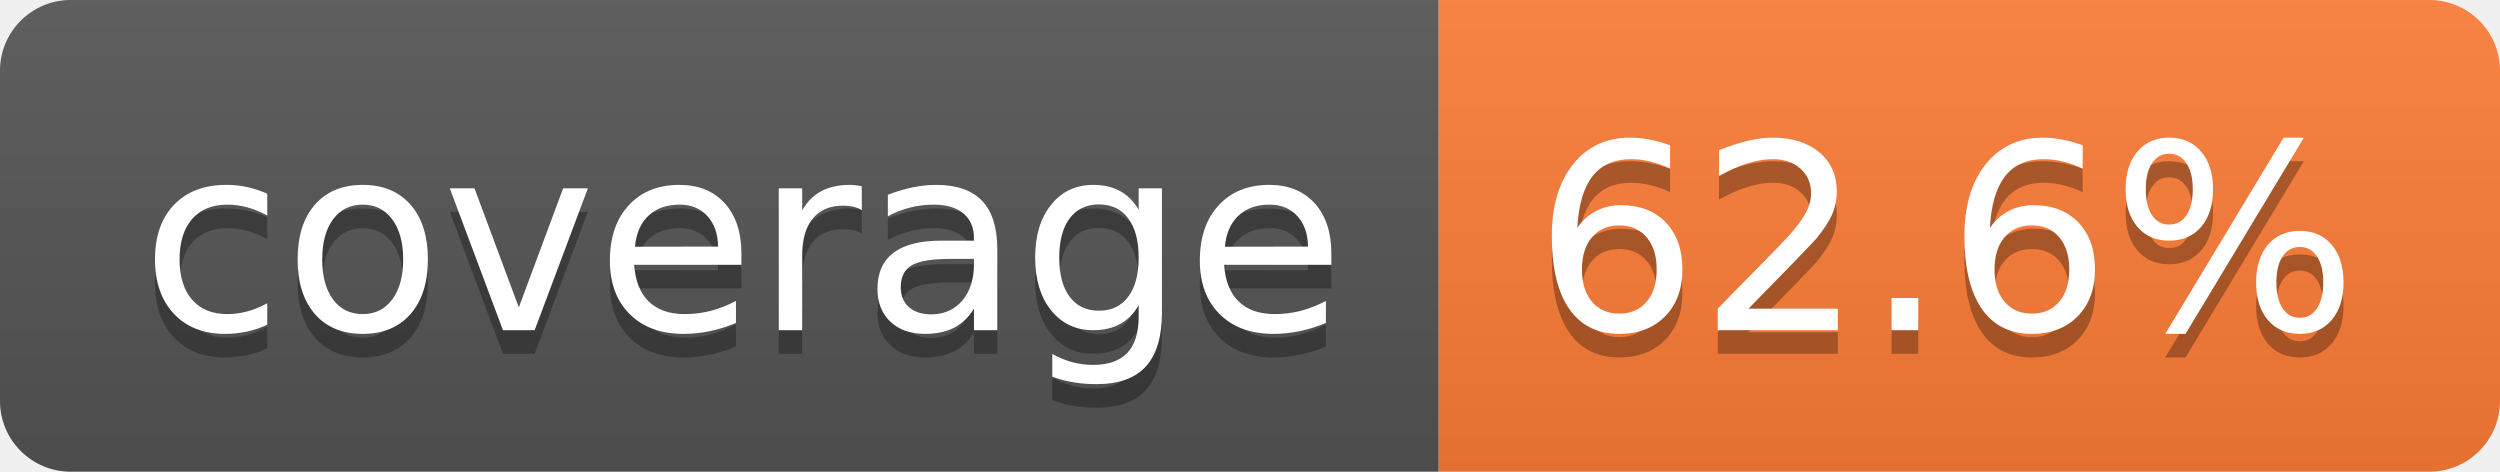
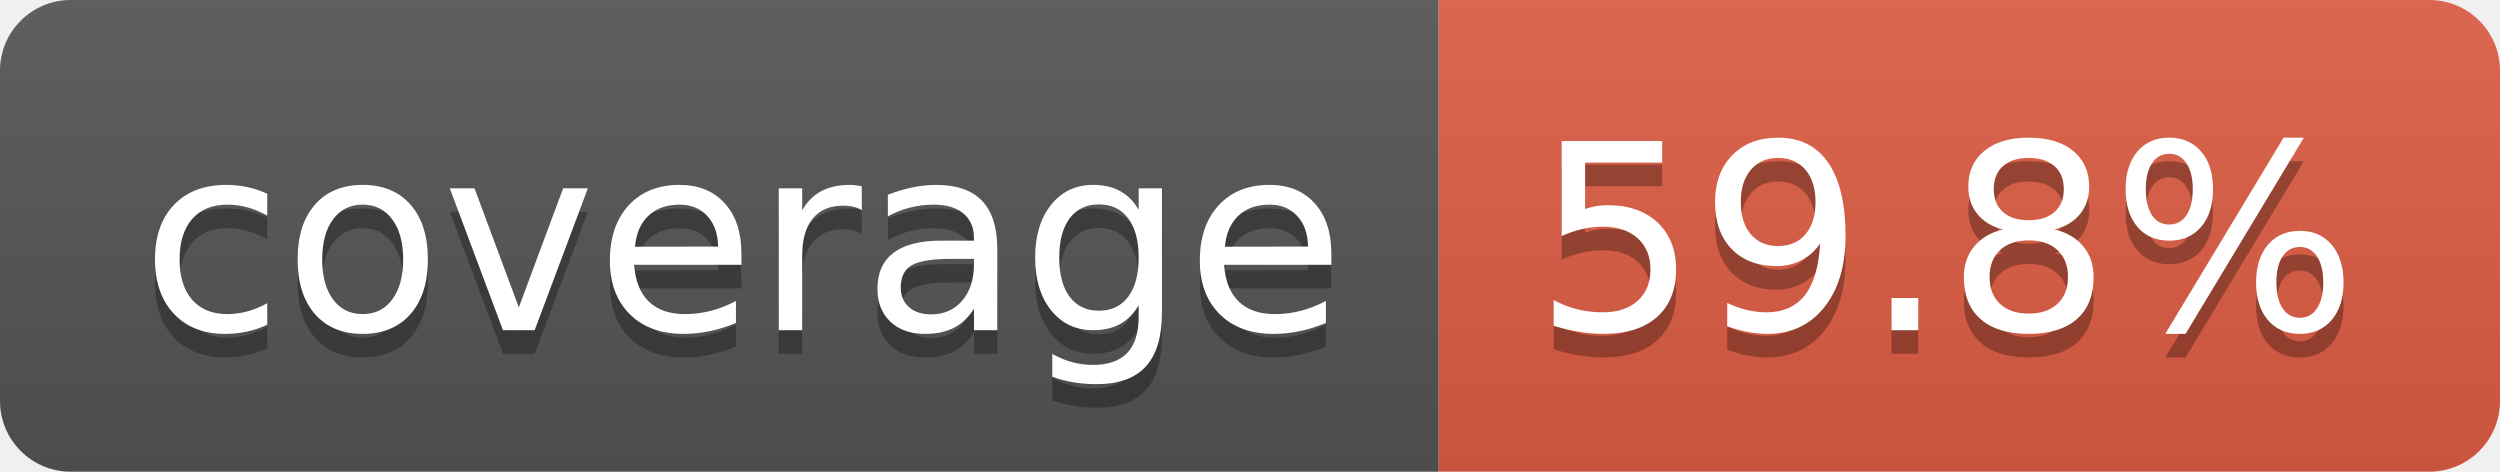
- <svg xmlns="http://www.w3.org/2000/svg" width="106" height="20" role="img" aria-label="coverage: 62.6%">
+ <svg xmlns="http://www.w3.org/2000/svg" width="106" height="20" role="img" aria-label="coverage: 59.8%">
  <linearGradient id="s" x2="0" y2="100%">
    <stop offset="0" stop-color="#bbb" stop-opacity=".1" />
    <stop offset="1" stop-opacity=".1" />
  </linearGradient>
  <clipPath id="r">
    <rect width="106" height="20" rx="3" fill="#fff" />
  </clipPath>
  <g clip-path="url(#r)">
    <rect width="61" height="20" fill="#555" />
-     <rect x="61" width="45" height="20" fill="#fe7d37" />
+     <rect x="61" width="45" height="20" fill="#e05d44" />
    <rect width="106" height="20" fill="url(#s)" />
  </g>
  <g fill="#fff" text-anchor="middle" font-family="Verdana,Geneva,DejaVu Sans,sans-serif" text-rendering="geometricPrecision" font-size="110">
    <text aria-hidden="true" x="315" y="150" fill="#010101" fill-opacity=".3" transform="scale(.1)" textLength="510">coverage</text>
    <text x="315" y="140" transform="scale(.1)" fill="#fff" textLength="510">coverage</text>
-     <text aria-hidden="true" x="825" y="150" fill="#010101" fill-opacity=".3" transform="scale(.1)" textLength="350">62.6%</text>
-     <text x="825" y="140" transform="scale(.1)" fill="#fff" textLength="350">62.6%</text>
+     <text aria-hidden="true" x="825" y="150" fill="#010101" fill-opacity=".3" transform="scale(.1)" textLength="350">59.8%</text>
+     <text x="825" y="140" transform="scale(.1)" fill="#fff" textLength="350">59.8%</text>
  </g>
</svg>
